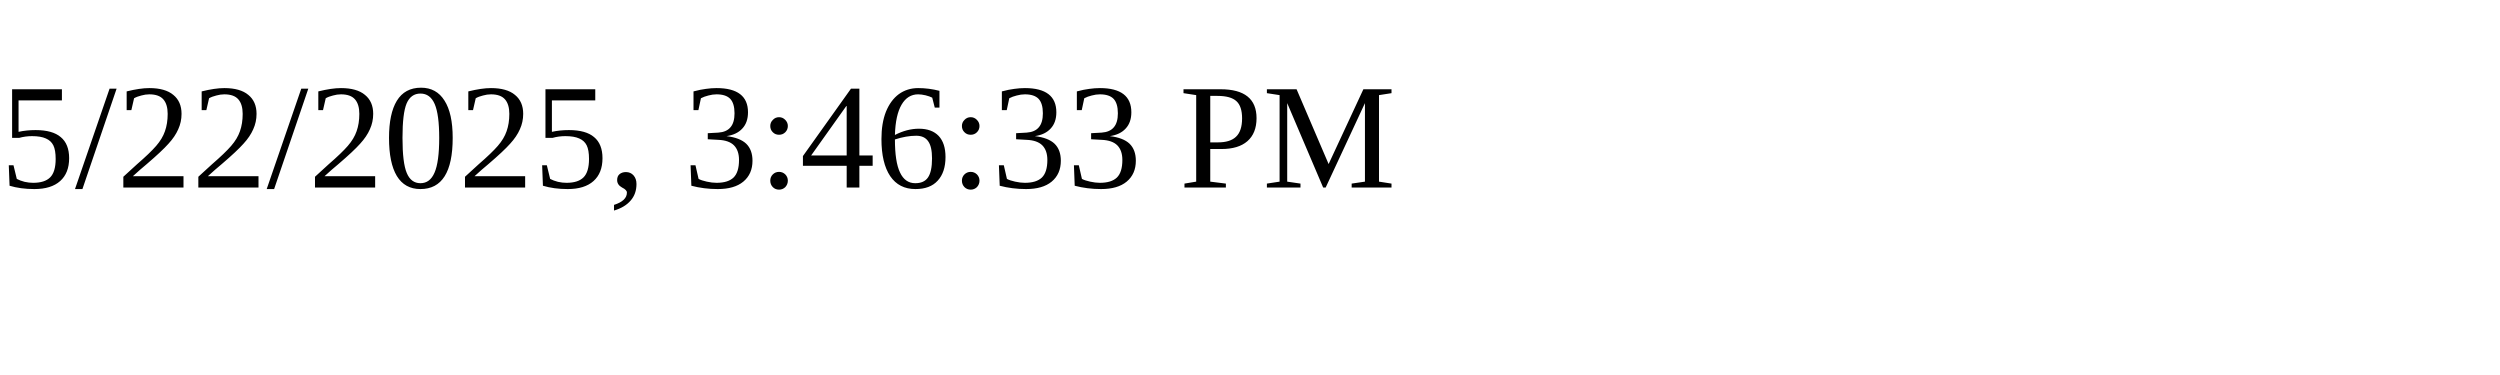
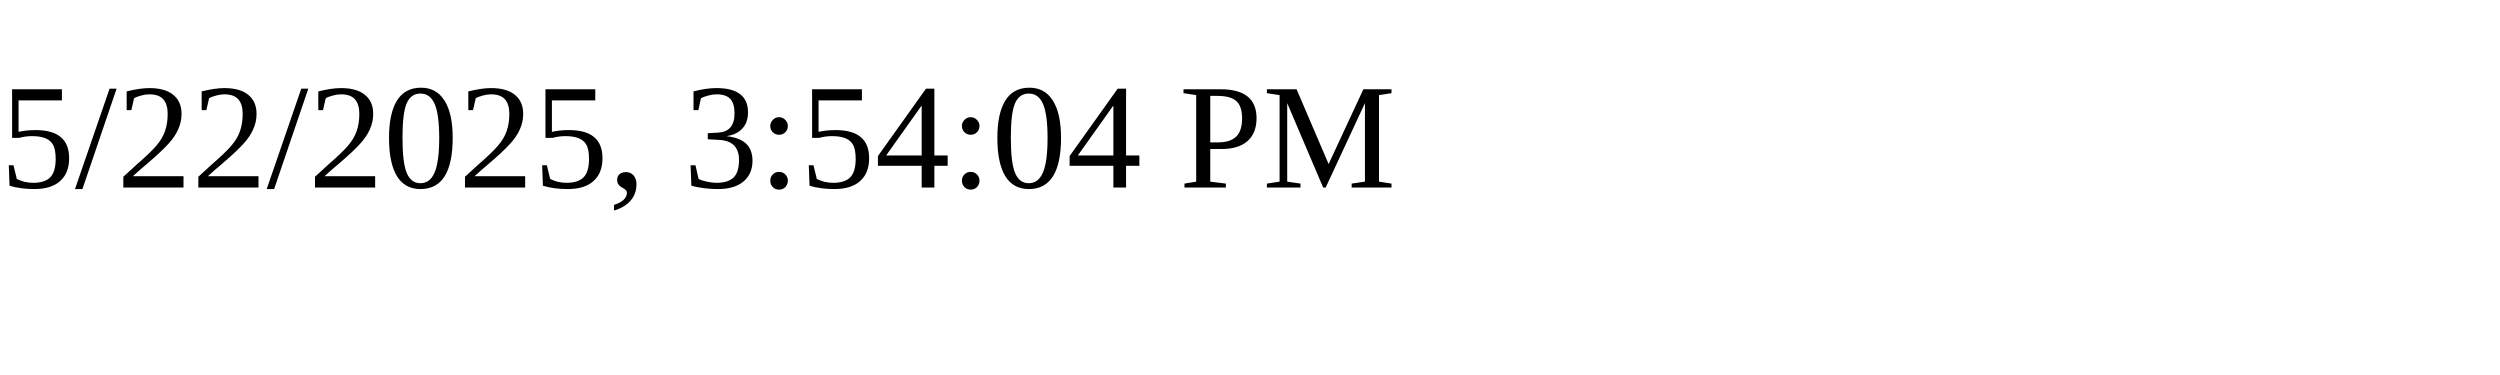
<svg xmlns="http://www.w3.org/2000/svg" height="30" width="200">
-   <text x="0" y="15">5/22/2025, 3:46:33 PM</text>
+   <text x="0" y="15">5/22/2025, 3:54:04 PM</text>
</svg>
